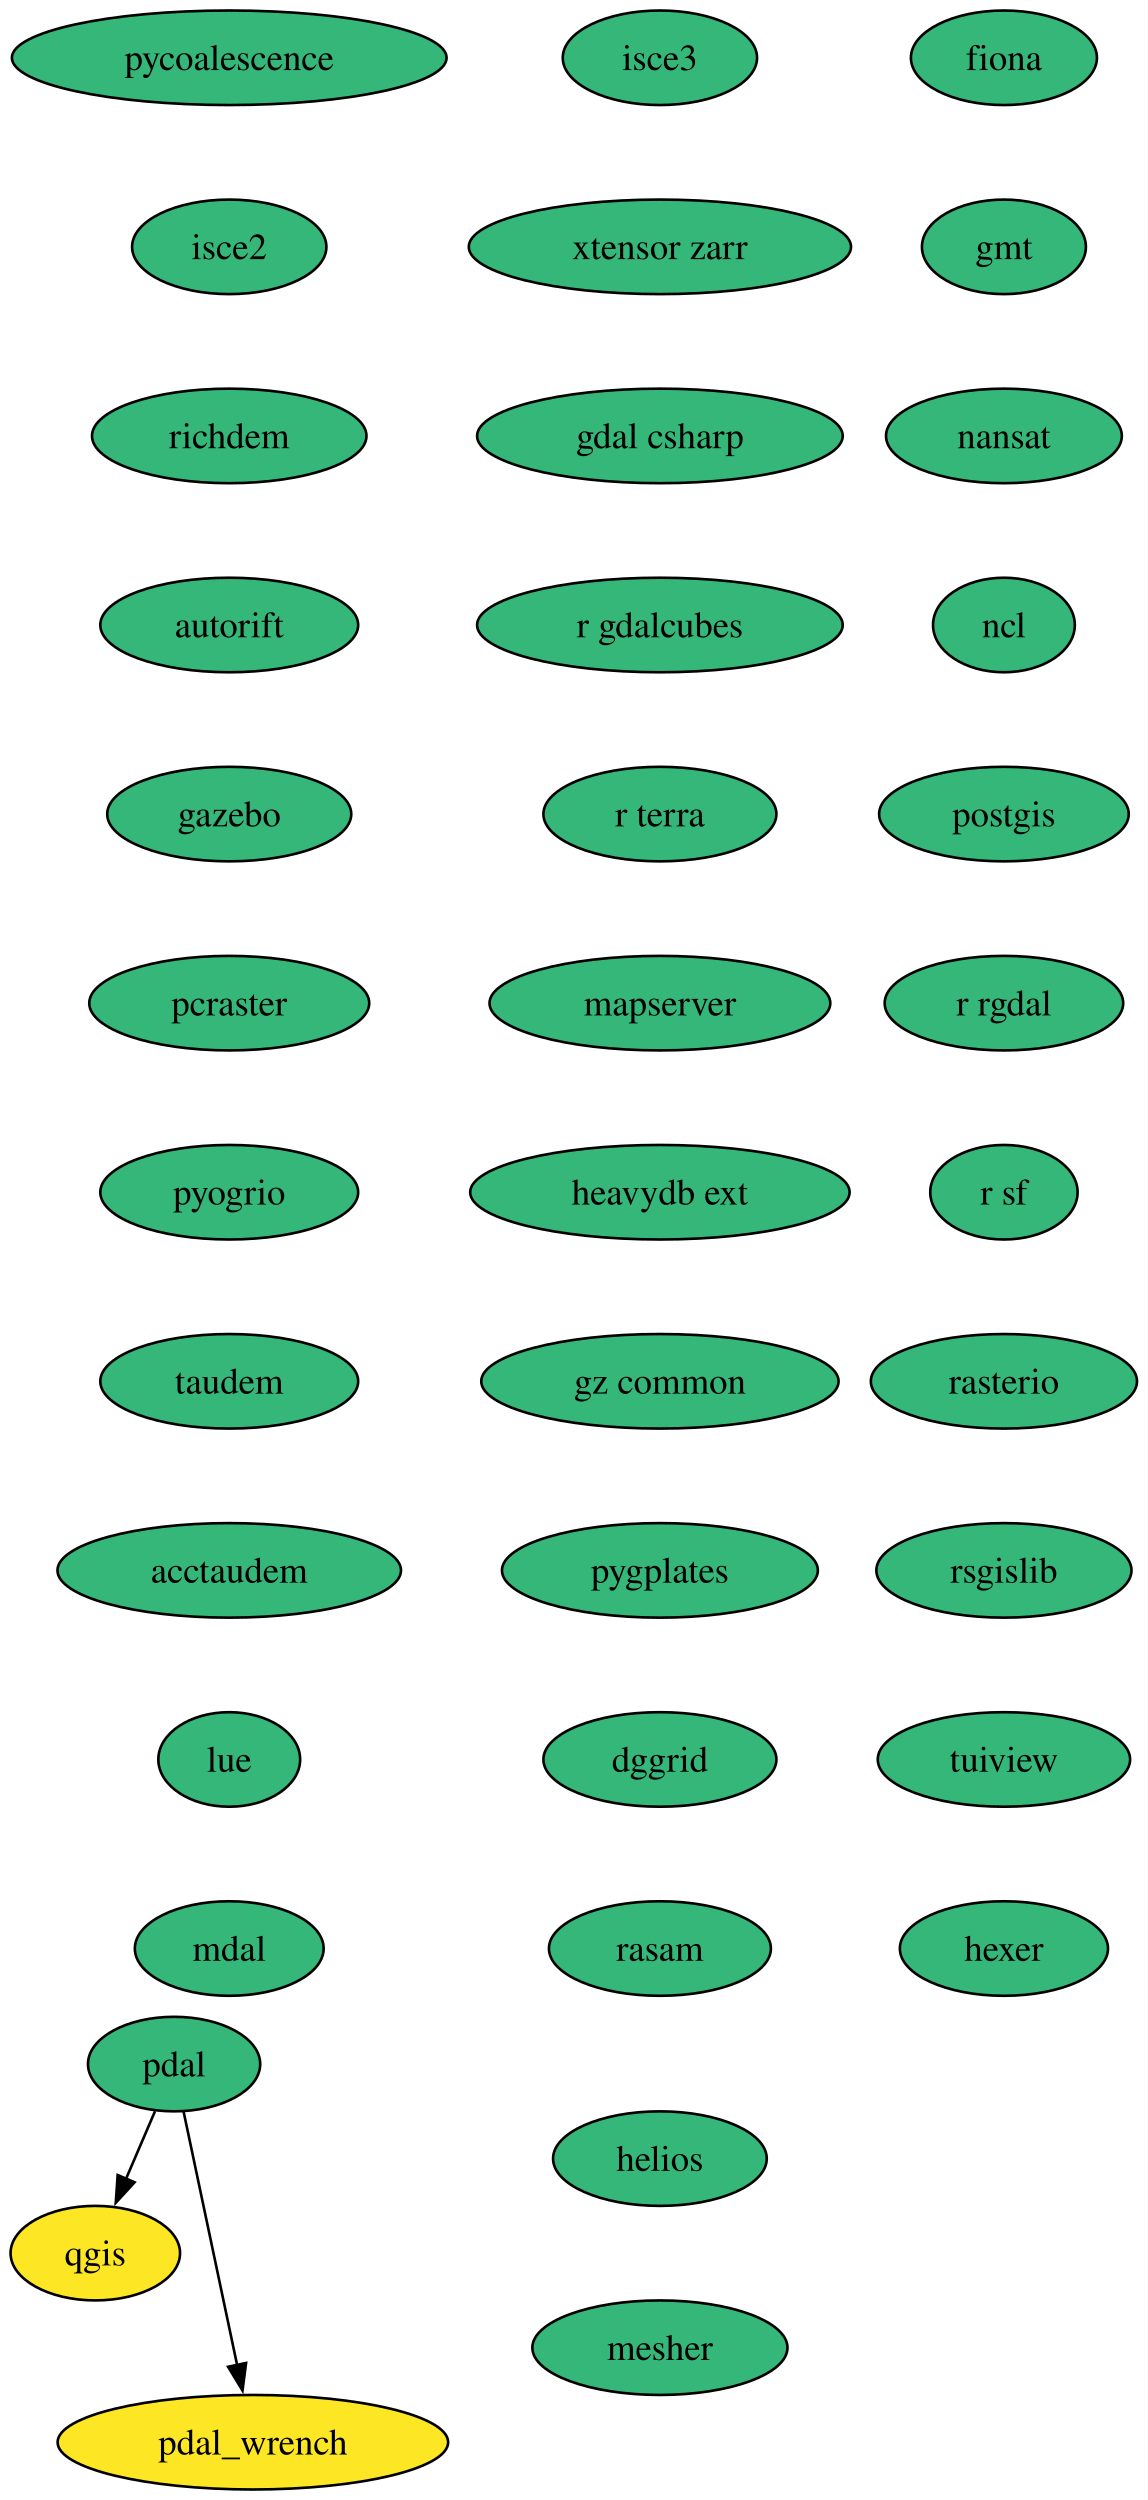
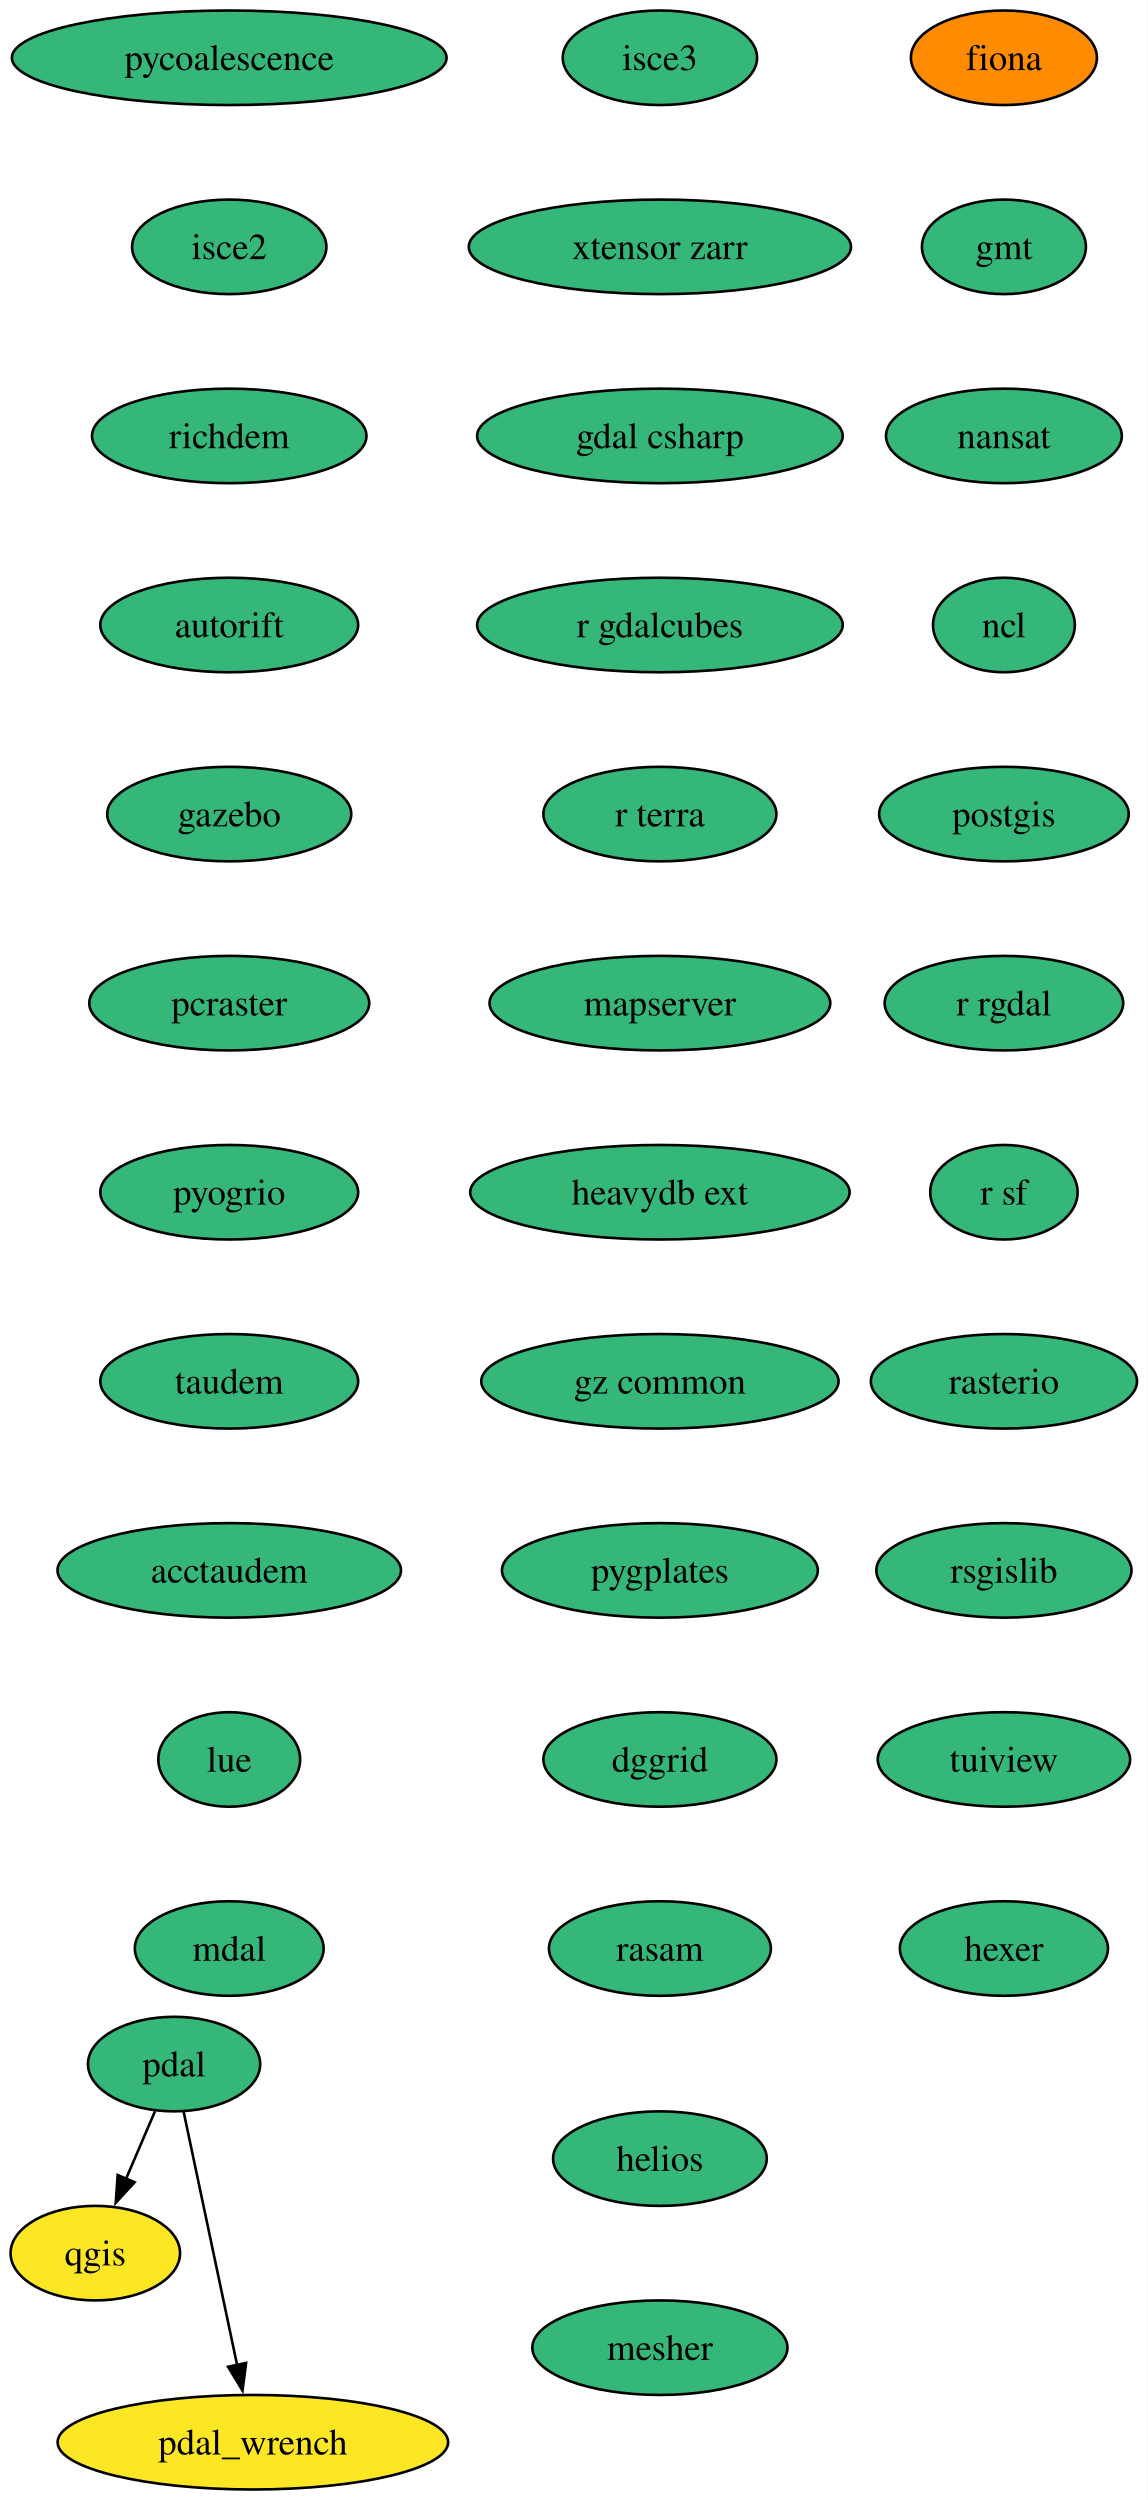
<svg xmlns="http://www.w3.org/2000/svg" xmlns:xlink="http://www.w3.org/1999/xlink" width="437pt" height="952pt" viewBox="0.00 0.00 436.95 952.00">
  <g id="graph0" class="graph" transform="scale(1 1) rotate(0) translate(4 948)">
    <polygon fill="white" stroke="none" points="-4,4 -4,-948 432.95,-948 432.95,4 -4,4" />
    <g id="node1" class="node">
      <g id="a_node1">
        <a xlink:href="https://github.com/conda-forge/fiona-feedstock" xlink:title="fiona">
-           <ellipse fill="#35b779" stroke="black" cx="378.27" cy="-926" rx="35.42" ry="18" />
+           <ellipse fill="#ff8c00" stroke="black" cx="378.27" cy="-926" rx="35.42" ry="18" />
          <text text-anchor="middle" x="378.27" y="-921.33" font-family="Times,serif" font-size="14.00">fiona</text>
        </a>
      </g>
    </g>
    <g id="node2" class="node">
      <g id="a_node2">
        <a xlink:href="https://github.com/conda-forge/gmt-feedstock" xlink:title="gmt">
          <ellipse fill="#35b779" stroke="black" cx="378.27" cy="-854" rx="31.22" ry="18" />
          <text text-anchor="middle" x="378.27" y="-849.33" font-family="Times,serif" font-size="14.00">gmt</text>
        </a>
      </g>
    </g>
    <g id="node3" class="node">
      <g id="a_node3">
        <a xlink:href="https://github.com/conda-forge/nansat-feedstock" xlink:title="nansat">
          <ellipse fill="#35b779" stroke="black" cx="378.27" cy="-782" rx="44.9" ry="18" />
          <text text-anchor="middle" x="378.27" y="-777.33" font-family="Times,serif" font-size="14.00">nansat</text>
        </a>
      </g>
    </g>
    <g id="node4" class="node">
      <g id="a_node4">
        <a xlink:href="https://github.com/conda-forge/ncl-feedstock" xlink:title="ncl">
          <ellipse fill="#35b779" stroke="black" cx="378.27" cy="-710" rx="27" ry="18" />
          <text text-anchor="middle" x="378.27" y="-705.33" font-family="Times,serif" font-size="14.00">ncl</text>
        </a>
      </g>
    </g>
    <g id="node5" class="node">
      <g id="a_node5">
        <a xlink:href="https://github.com/conda-forge/postgis-feedstock" xlink:title="postgis">
          <ellipse fill="#35b779" stroke="black" cx="378.27" cy="-638" rx="47.53" ry="18" />
          <text text-anchor="middle" x="378.27" y="-633.33" font-family="Times,serif" font-size="14.00">postgis</text>
        </a>
      </g>
    </g>
    <g id="node6" class="node">
      <g id="a_node6">
        <a xlink:href="https://github.com/conda-forge/r-rgdal-feedstock" xlink:title="r rgdal">
          <ellipse fill="#35b779" stroke="black" cx="378.27" cy="-566" rx="45.42" ry="18" />
          <text text-anchor="middle" x="378.27" y="-561.33" font-family="Times,serif" font-size="14.00">r rgdal</text>
        </a>
      </g>
    </g>
    <g id="node8" class="node">
      <g id="a_node8">
        <a xlink:href="https://github.com/conda-forge/r-sf-feedstock" xlink:title="r sf">
          <ellipse fill="#35b779" stroke="black" cx="378.27" cy="-494" rx="28.06" ry="18" />
          <text text-anchor="middle" x="378.27" y="-489.32" font-family="Times,serif" font-size="14.00">r sf</text>
        </a>
      </g>
    </g>
    <g id="node7" class="node">
      <g id="a_node7">
        <a xlink:href="https://github.com/conda-forge/qgis-feedstock" xlink:title="qgis">
          <ellipse fill="#fde725" stroke="black" cx="32.27" cy="-90" rx="32.27" ry="18" />
          <text text-anchor="middle" x="32.27" y="-85.33" font-family="Times,serif" font-size="14.00">qgis</text>
        </a>
      </g>
    </g>
    <g id="node9" class="node">
      <g id="a_node9">
        <a xlink:href="https://github.com/conda-forge/rasterio-feedstock" xlink:title="rasterio">
          <ellipse fill="#35b779" stroke="black" cx="378.27" cy="-422" rx="50.68" ry="18" />
          <text text-anchor="middle" x="378.27" y="-417.32" font-family="Times,serif" font-size="14.00">rasterio</text>
        </a>
      </g>
    </g>
    <g id="node10" class="node">
      <g id="a_node10">
        <a xlink:href="https://github.com/conda-forge/rsgislib-feedstock" xlink:title="rsgislib">
          <ellipse fill="#35b779" stroke="black" cx="378.27" cy="-350" rx="48.58" ry="18" />
          <text text-anchor="middle" x="378.27" y="-345.32" font-family="Times,serif" font-size="14.00">rsgislib</text>
        </a>
      </g>
    </g>
    <g id="node11" class="node">
      <g id="a_node11">
        <a xlink:href="https://github.com/conda-forge/tuiview-feedstock" xlink:title="tuiview">
          <ellipse fill="#35b779" stroke="black" cx="378.27" cy="-278" rx="48.05" ry="18" />
          <text text-anchor="middle" x="378.27" y="-273.32" font-family="Times,serif" font-size="14.00">tuiview</text>
        </a>
      </g>
    </g>
    <g id="node12" class="node">
      <g id="a_node12">
        <a xlink:href="https://github.com/conda-forge/hexer-feedstock" xlink:title="hexer">
          <ellipse fill="#35b779" stroke="black" cx="378.27" cy="-206" rx="39.63" ry="18" />
          <text text-anchor="middle" x="378.27" y="-201.32" font-family="Times,serif" font-size="14.00">hexer</text>
        </a>
      </g>
    </g>
    <g id="node13" class="node">
      <g id="a_node13">
        <a xlink:href="https://github.com/conda-forge/pdal-feedstock" xlink:title="pdal">
          <ellipse fill="#35b779" stroke="black" cx="62.27" cy="-162" rx="32.79" ry="18" />
          <text text-anchor="middle" x="62.27" y="-157.32" font-family="Times,serif" font-size="14.00">pdal</text>
        </a>
      </g>
    </g>
    <g id="edge11" class="edge">
      <path fill="none" stroke="black" d="M55.01,-144.05C51.69,-136.32 47.68,-126.96 43.95,-118.27" />
      <polygon fill="black" stroke="black" points="47.22,-116.99 40.06,-109.18 40.78,-119.75 47.22,-116.99" />
    </g>
    <g id="node14" class="node">
      <g id="a_node14">
        <a xlink:href="https://github.com/conda-forge/pdal_wrench-feedstock" xlink:title="pdal_wrench">
          <ellipse fill="#fde725" stroke="black" cx="92.27" cy="-18" rx="74.36" ry="18" />
          <text text-anchor="middle" x="92.27" y="-13.32" font-family="Times,serif" font-size="14.00">pdal_wrench</text>
        </a>
      </g>
    </g>
    <g id="edge12" class="edge">
      <path fill="none" stroke="black" d="M65.89,-143.87C70.95,-119.88 80.23,-75.99 86.32,-47.16" />
      <polygon fill="black" stroke="black" points="89.68,-48.18 88.32,-37.67 82.83,-46.73 89.68,-48.18" />
    </g>
    <g id="node15" class="node">
      <g id="a_node15">
        <a xlink:href="https://github.com/conda-forge/pycoalescence-feedstock" xlink:title="pycoalescence">
          <ellipse fill="#35b779" stroke="black" cx="83.27" cy="-926" rx="82.77" ry="18" />
          <text text-anchor="middle" x="83.27" y="-921.33" font-family="Times,serif" font-size="14.00">pycoalescence</text>
        </a>
      </g>
    </g>
    <g id="node16" class="node">
      <g id="a_node16">
        <a xlink:href="https://github.com/conda-forge/isce2-feedstock" xlink:title="isce2">
          <ellipse fill="#35b779" stroke="black" cx="83.27" cy="-854" rx="37" ry="18" />
          <text text-anchor="middle" x="83.27" y="-849.33" font-family="Times,serif" font-size="14.00">isce2</text>
        </a>
      </g>
    </g>
    <g id="node17" class="node">
      <g id="a_node17">
        <a xlink:href="https://github.com/conda-forge/richdem-feedstock" xlink:title="richdem">
          <ellipse fill="#35b779" stroke="black" cx="83.27" cy="-782" rx="52.26" ry="18" />
          <text text-anchor="middle" x="83.27" y="-777.33" font-family="Times,serif" font-size="14.00">richdem</text>
        </a>
      </g>
    </g>
    <g id="node18" class="node">
      <g id="a_node18">
        <a xlink:href="https://github.com/conda-forge/autorift-feedstock" xlink:title="autorift">
          <ellipse fill="#35b779" stroke="black" cx="83.27" cy="-710" rx="49.1" ry="18" />
          <text text-anchor="middle" x="83.27" y="-705.33" font-family="Times,serif" font-size="14.00">autorift</text>
        </a>
      </g>
    </g>
    <g id="node19" class="node">
      <g id="a_node19">
        <a xlink:href="https://github.com/conda-forge/gazebo-feedstock" xlink:title="gazebo">
          <ellipse fill="#35b779" stroke="black" cx="83.27" cy="-638" rx="46.47" ry="18" />
          <text text-anchor="middle" x="83.27" y="-633.33" font-family="Times,serif" font-size="14.00">gazebo</text>
        </a>
      </g>
    </g>
    <g id="node20" class="node">
      <g id="a_node20">
        <a xlink:href="https://github.com/conda-forge/pcraster-feedstock" xlink:title="pcraster">
          <ellipse fill="#35b779" stroke="black" cx="83.27" cy="-566" rx="53.31" ry="18" />
          <text text-anchor="middle" x="83.27" y="-561.33" font-family="Times,serif" font-size="14.00">pcraster</text>
        </a>
      </g>
    </g>
    <g id="node21" class="node">
      <g id="a_node21">
        <a xlink:href="https://github.com/conda-forge/pyogrio-feedstock" xlink:title="pyogrio">
          <ellipse fill="#35b779" stroke="black" cx="83.27" cy="-494" rx="49.1" ry="18" />
          <text text-anchor="middle" x="83.27" y="-489.32" font-family="Times,serif" font-size="14.00">pyogrio</text>
        </a>
      </g>
    </g>
    <g id="node22" class="node">
      <g id="a_node22">
        <a xlink:href="https://github.com/conda-forge/taudem-feedstock" xlink:title="taudem">
          <ellipse fill="#35b779" stroke="black" cx="83.27" cy="-422" rx="49.1" ry="18" />
          <text text-anchor="middle" x="83.27" y="-417.32" font-family="Times,serif" font-size="14.00">taudem</text>
        </a>
      </g>
    </g>
    <g id="node23" class="node">
      <g id="a_node23">
        <a xlink:href="https://github.com/conda-forge/acctaudem-feedstock" xlink:title="acctaudem">
          <ellipse fill="#35b779" stroke="black" cx="83.27" cy="-350" rx="65.41" ry="18" />
          <text text-anchor="middle" x="83.27" y="-345.32" font-family="Times,serif" font-size="14.00">acctaudem</text>
        </a>
      </g>
    </g>
    <g id="node24" class="node">
      <g id="a_node24">
        <a xlink:href="https://github.com/conda-forge/lue-feedstock" xlink:title="lue">
          <ellipse fill="#35b779" stroke="black" cx="83.27" cy="-278" rx="27" ry="18" />
          <text text-anchor="middle" x="83.27" y="-273.32" font-family="Times,serif" font-size="14.00">lue</text>
        </a>
      </g>
    </g>
    <g id="node25" class="node">
      <g id="a_node25">
        <a xlink:href="https://github.com/conda-forge/mdal-feedstock" xlink:title="mdal">
          <ellipse fill="#35b779" stroke="black" cx="83.27" cy="-206" rx="35.95" ry="18" />
          <text text-anchor="middle" x="83.27" y="-201.32" font-family="Times,serif" font-size="14.00">mdal</text>
        </a>
      </g>
    </g>
    <g id="node26" class="node">
      <g id="a_node26">
        <a xlink:href="https://github.com/conda-forge/isce3-feedstock" xlink:title="isce3">
          <ellipse fill="#35b779" stroke="black" cx="247.27" cy="-926" rx="37" ry="18" />
          <text text-anchor="middle" x="247.27" y="-921.33" font-family="Times,serif" font-size="14.00">isce3</text>
        </a>
      </g>
    </g>
    <g id="node27" class="node">
      <g id="a_node27">
        <a xlink:href="https://github.com/conda-forge/xtensor-zarr-feedstock" xlink:title="xtensor zarr">
          <ellipse fill="#35b779" stroke="black" cx="247.27" cy="-854" rx="72.78" ry="18" />
          <text text-anchor="middle" x="247.27" y="-849.33" font-family="Times,serif" font-size="14.00">xtensor zarr</text>
        </a>
      </g>
    </g>
    <g id="node28" class="node">
      <g id="a_node28">
        <a xlink:href="https://github.com/conda-forge/gdal-csharp-feedstock" xlink:title="gdal csharp">
          <ellipse fill="#35b779" stroke="black" cx="247.27" cy="-782" rx="69.62" ry="18" />
          <text text-anchor="middle" x="247.27" y="-777.33" font-family="Times,serif" font-size="14.00">gdal csharp</text>
        </a>
      </g>
    </g>
    <g id="node29" class="node">
      <g id="a_node29">
        <a xlink:href="https://github.com/conda-forge/r-gdalcubes-feedstock" xlink:title="r gdalcubes">
          <ellipse fill="#35b779" stroke="black" cx="247.27" cy="-710" rx="69.62" ry="18" />
          <text text-anchor="middle" x="247.27" y="-705.33" font-family="Times,serif" font-size="14.00">r gdalcubes</text>
        </a>
      </g>
    </g>
    <g id="node30" class="node">
      <g id="a_node30">
        <a xlink:href="https://github.com/conda-forge/r-terra-feedstock" xlink:title="r terra">
          <ellipse fill="#35b779" stroke="black" cx="247.27" cy="-638" rx="44.37" ry="18" />
          <text text-anchor="middle" x="247.27" y="-633.33" font-family="Times,serif" font-size="14.00">r terra</text>
        </a>
      </g>
    </g>
    <g id="node31" class="node">
      <g id="a_node31">
        <a xlink:href="https://github.com/conda-forge/mapserver-feedstock" xlink:title="mapserver">
          <ellipse fill="#35b779" stroke="black" cx="247.27" cy="-566" rx="64.89" ry="18" />
          <text text-anchor="middle" x="247.27" y="-561.33" font-family="Times,serif" font-size="14.00">mapserver</text>
        </a>
      </g>
    </g>
    <g id="node32" class="node">
      <g id="a_node32">
        <a xlink:href="https://github.com/conda-forge/heavydb-ext-feedstock" xlink:title="heavydb ext">
          <ellipse fill="#35b779" stroke="black" cx="247.27" cy="-494" rx="72.25" ry="18" />
          <text text-anchor="middle" x="247.27" y="-489.32" font-family="Times,serif" font-size="14.00">heavydb ext</text>
        </a>
      </g>
    </g>
    <g id="node33" class="node">
      <g id="a_node33">
        <a xlink:href="https://github.com/conda-forge/gz-common-feedstock" xlink:title="gz common">
          <ellipse fill="#35b779" stroke="black" cx="247.27" cy="-422" rx="68.04" ry="18" />
          <text text-anchor="middle" x="247.27" y="-417.32" font-family="Times,serif" font-size="14.00">gz common</text>
        </a>
      </g>
    </g>
    <g id="node34" class="node">
      <g id="a_node34">
        <a xlink:href="https://github.com/conda-forge/pygplates-feedstock" xlink:title="pygplates">
          <ellipse fill="#35b779" stroke="black" cx="247.27" cy="-350" rx="60.15" ry="18" />
          <text text-anchor="middle" x="247.27" y="-345.32" font-family="Times,serif" font-size="14.00">pygplates</text>
        </a>
      </g>
    </g>
    <g id="node35" class="node">
      <g id="a_node35">
        <a xlink:href="https://github.com/conda-forge/dggrid-feedstock" xlink:title="dggrid">
          <ellipse fill="#35b779" stroke="black" cx="247.27" cy="-278" rx="44.37" ry="18" />
          <text text-anchor="middle" x="247.27" y="-273.32" font-family="Times,serif" font-size="14.00">dggrid</text>
        </a>
      </g>
    </g>
    <g id="node36" class="node">
      <g id="a_node36">
        <a xlink:href="https://github.com/conda-forge/rasam-feedstock" xlink:title="rasam">
          <ellipse fill="#35b779" stroke="black" cx="247.27" cy="-206" rx="42.26" ry="18" />
          <text text-anchor="middle" x="247.27" y="-201.32" font-family="Times,serif" font-size="14.00">rasam</text>
        </a>
      </g>
    </g>
    <g id="node37" class="node">
      <g id="a_node37">
        <a xlink:href="https://github.com/conda-forge/helios-feedstock" xlink:title="helios">
          <ellipse fill="#35b779" stroke="black" cx="247.27" cy="-126" rx="40.69" ry="18" />
          <text text-anchor="middle" x="247.27" y="-121.33" font-family="Times,serif" font-size="14.00">helios</text>
        </a>
      </g>
    </g>
    <g id="node38" class="node">
      <g id="a_node38">
        <a xlink:href="https://github.com/conda-forge/mesher-feedstock" xlink:title="mesher">
          <ellipse fill="#35b779" stroke="black" cx="247.27" cy="-54" rx="48.58" ry="18" />
          <text text-anchor="middle" x="247.27" y="-49.33" font-family="Times,serif" font-size="14.00">mesher</text>
        </a>
      </g>
    </g>
  </g>
</svg>
